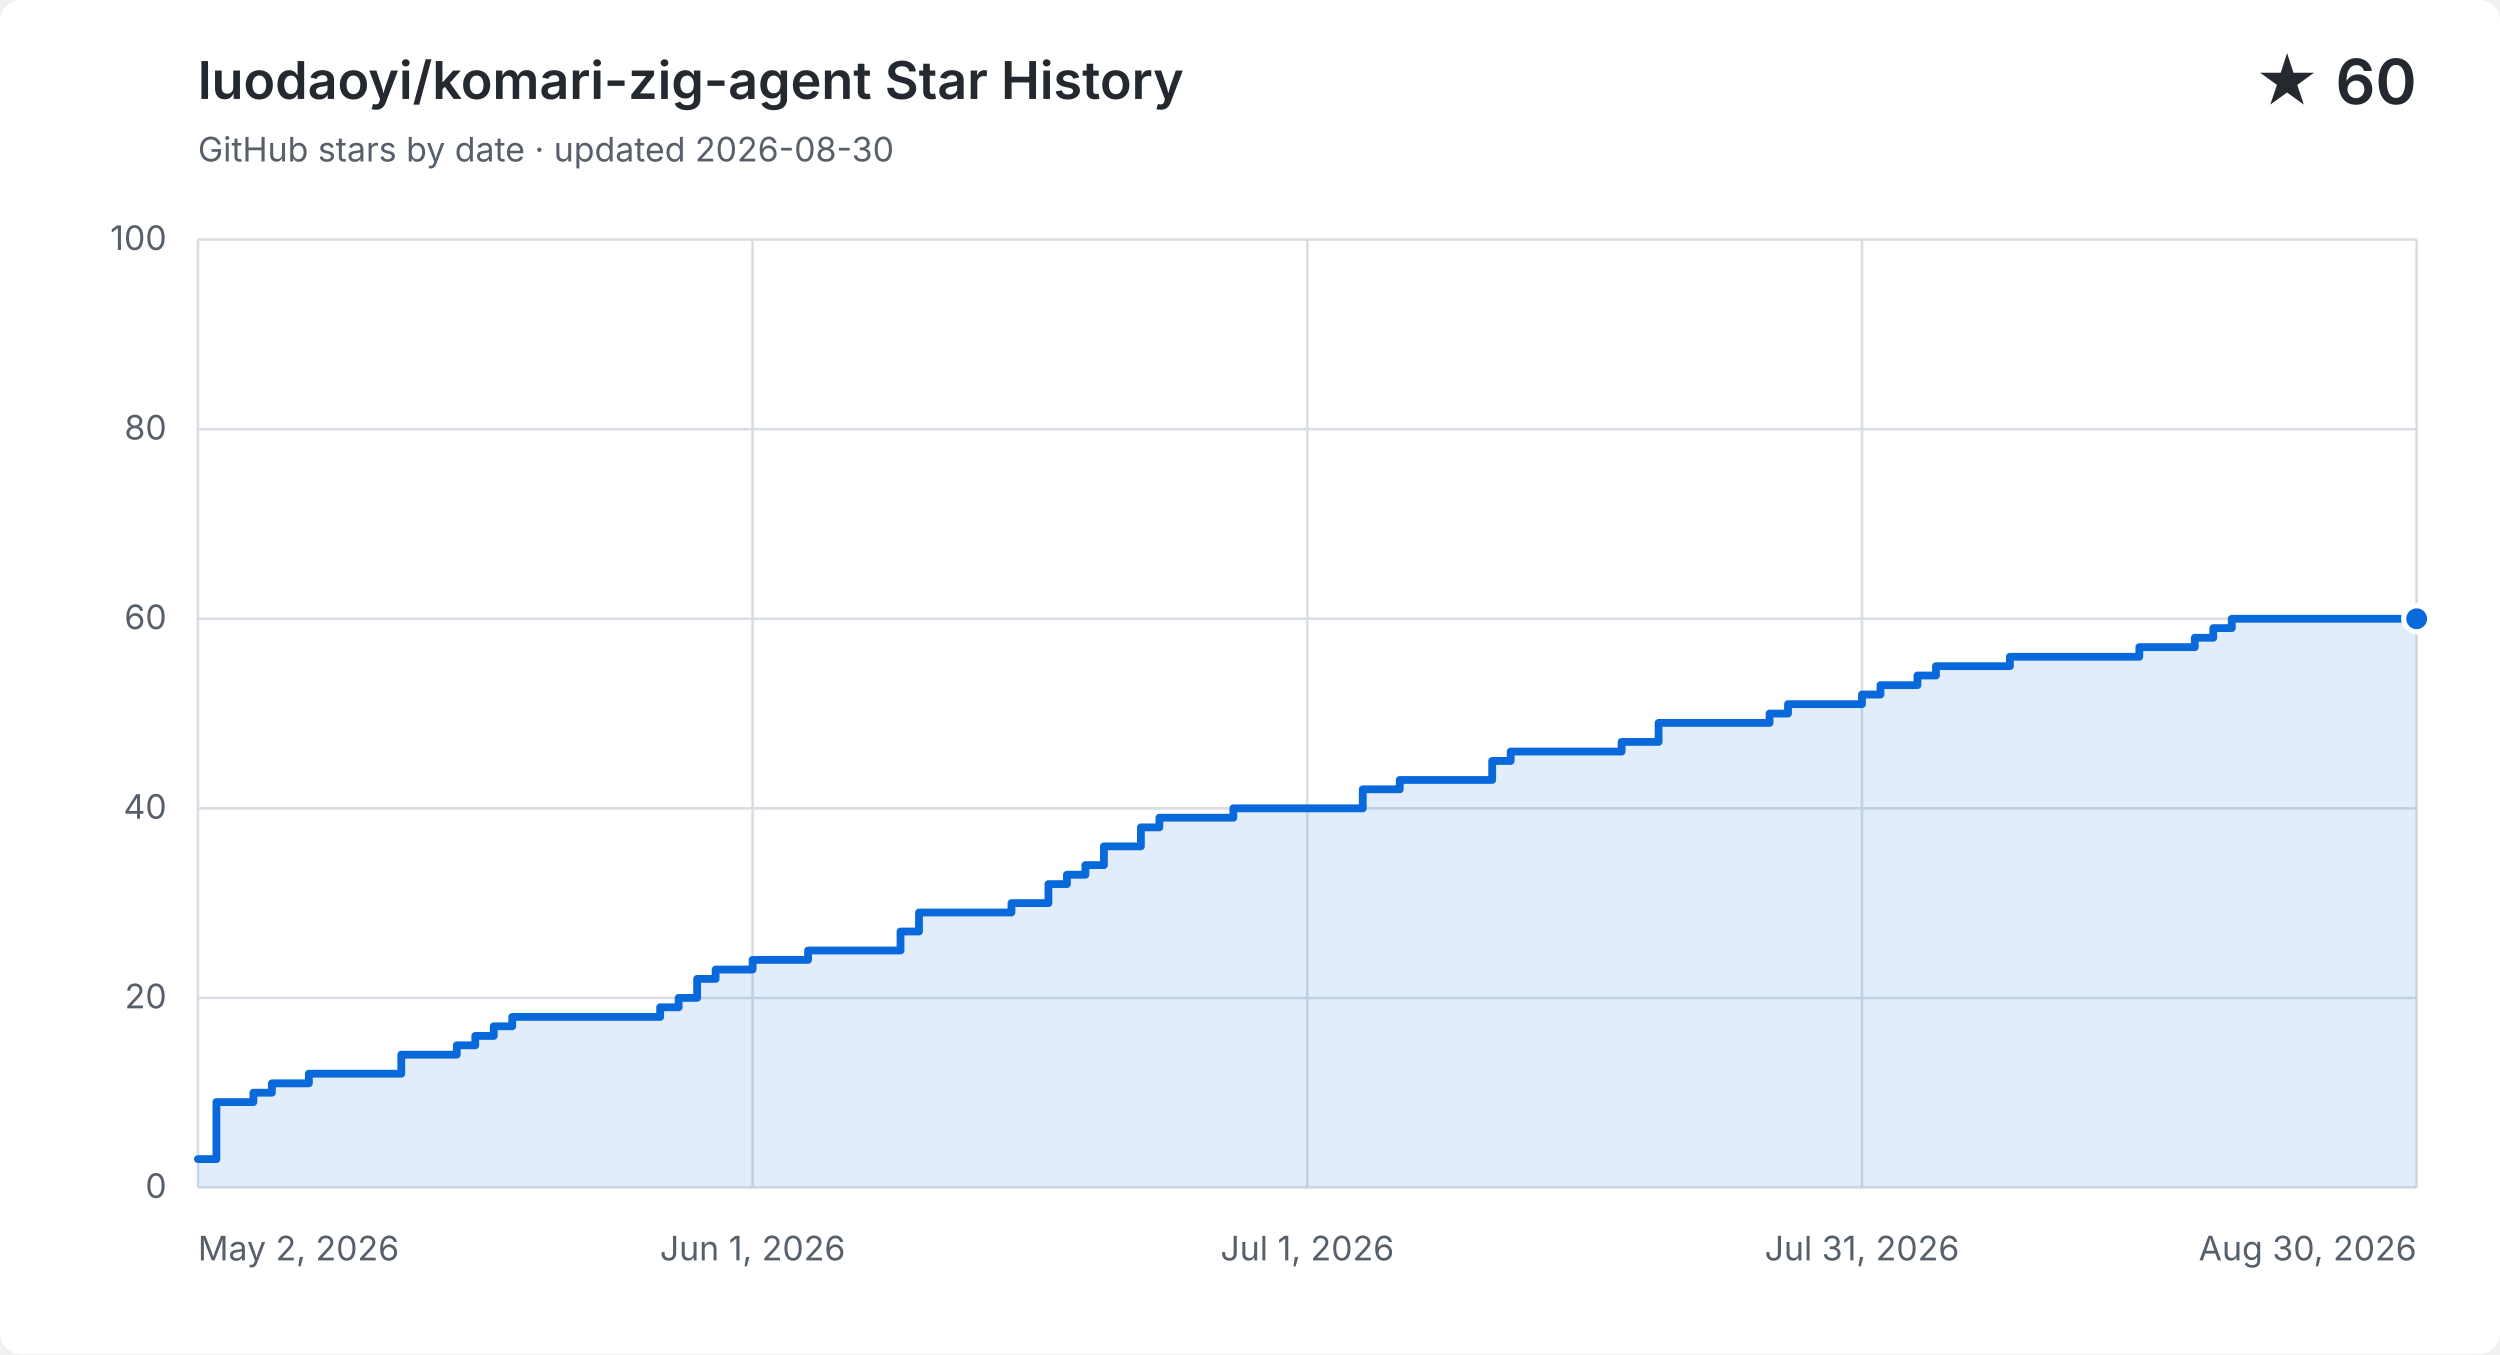
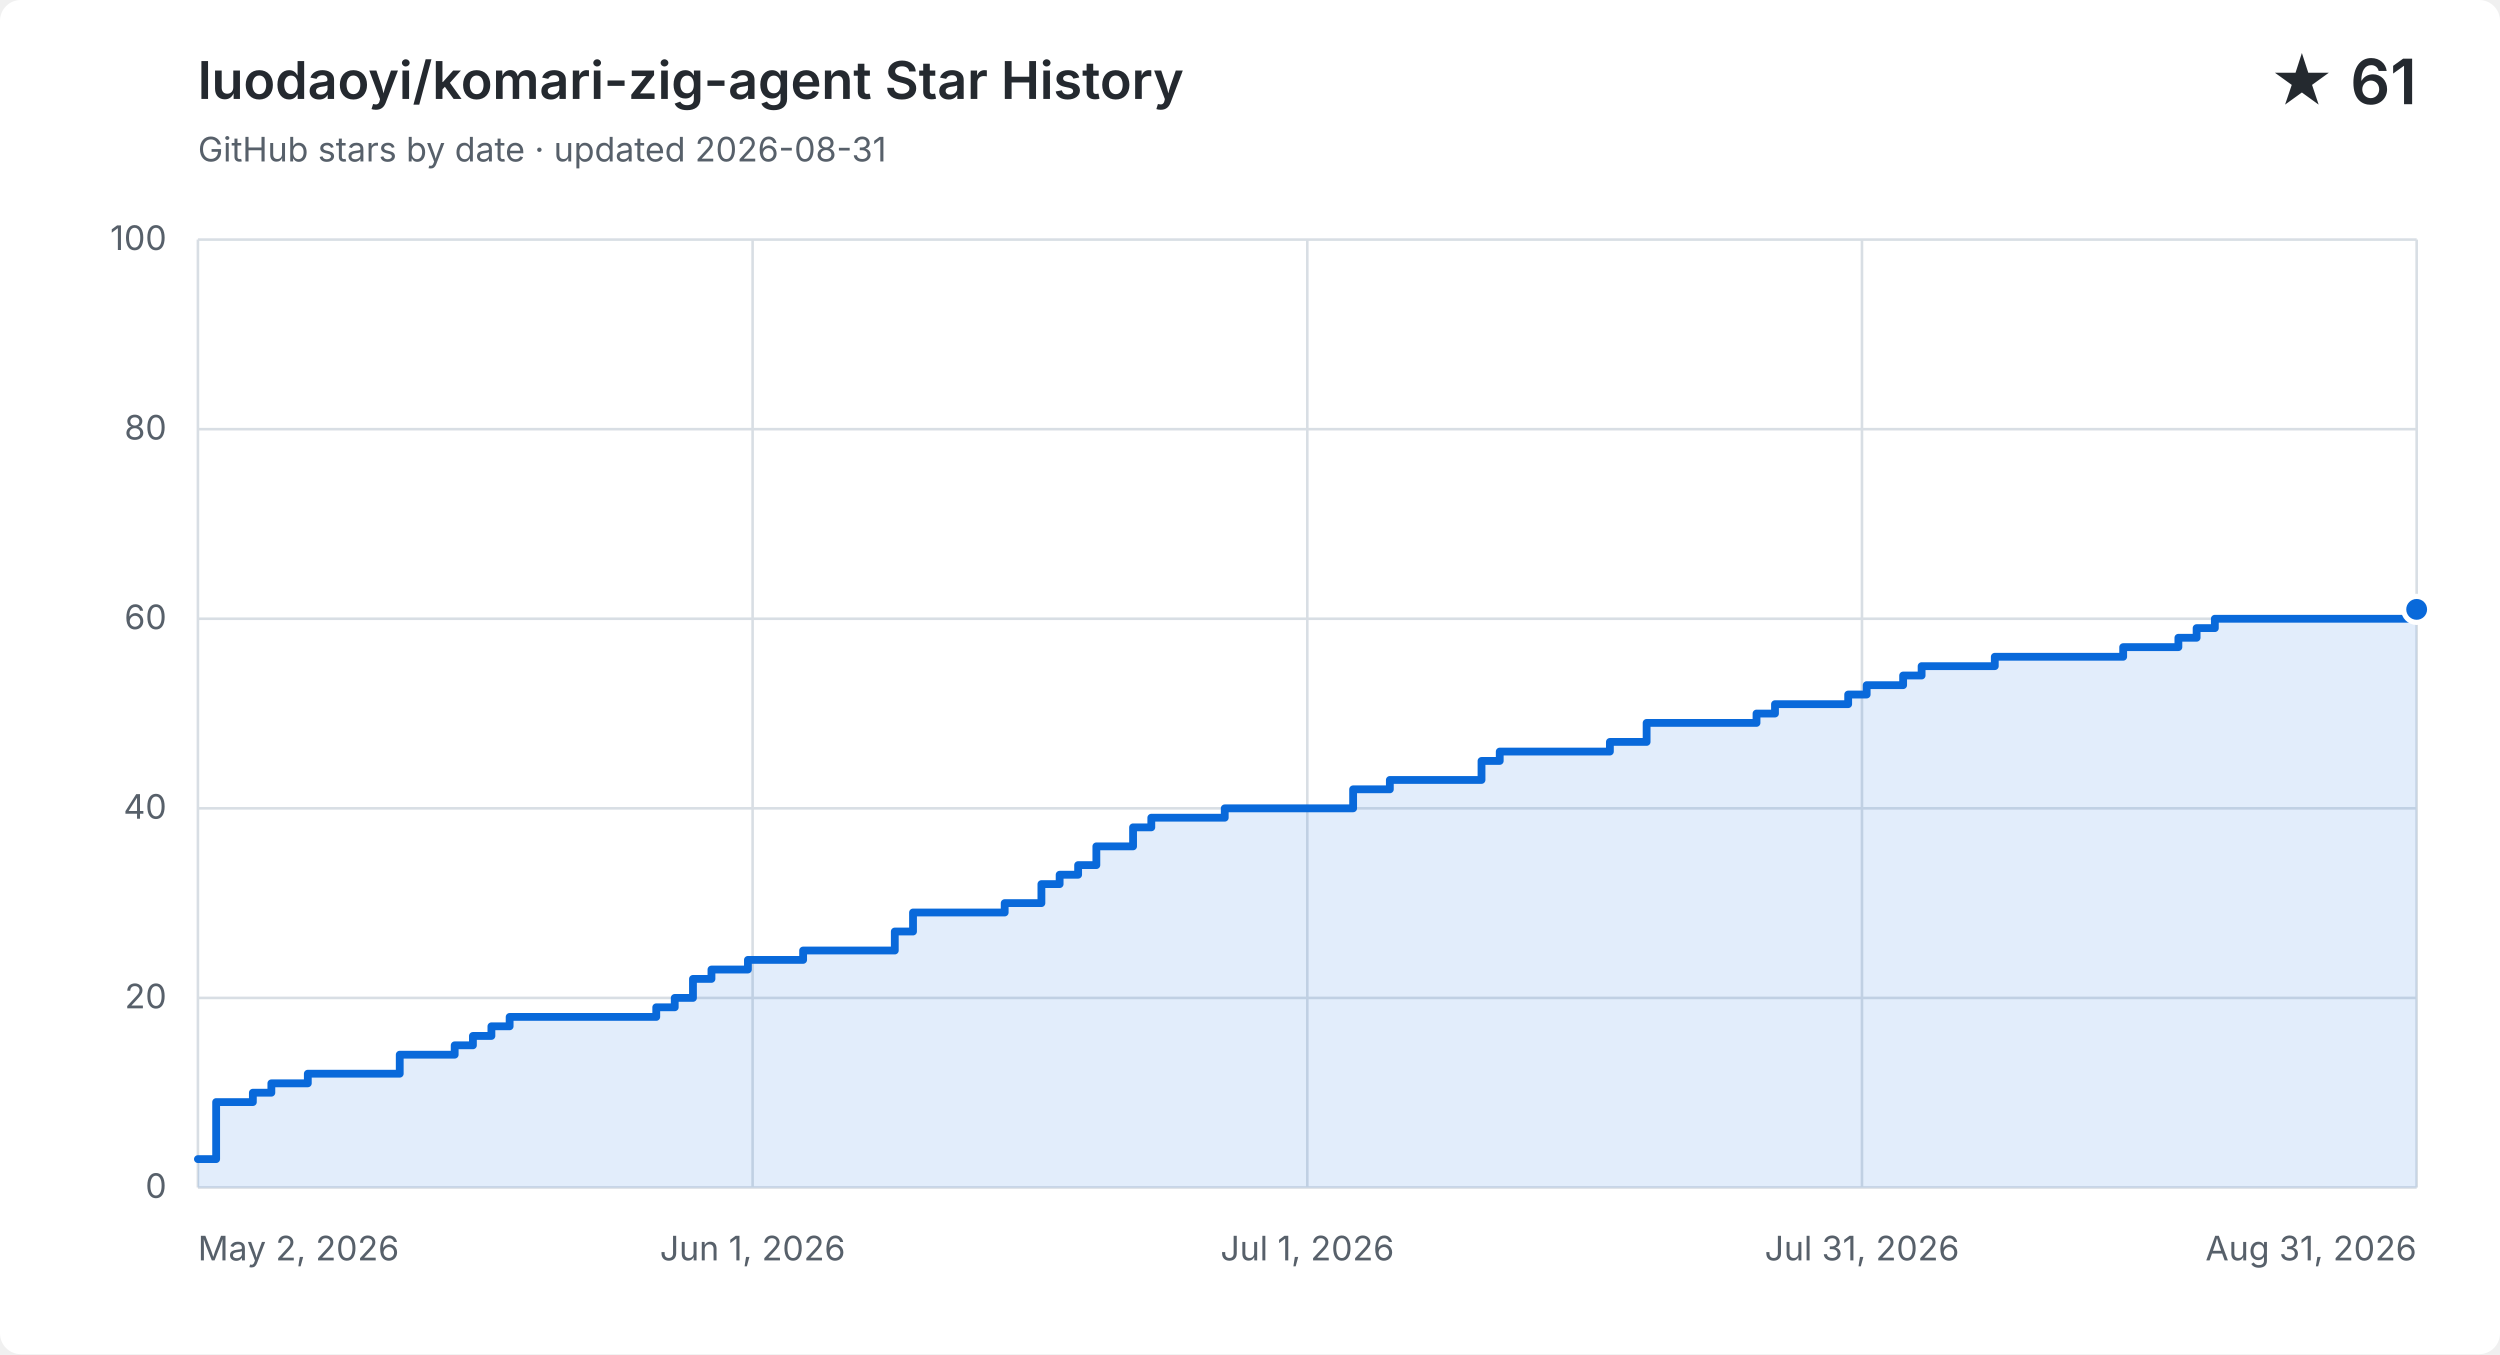
<svg xmlns="http://www.w3.org/2000/svg" width="960" height="520" viewBox="0 0 960 520" role="img" aria-labelledby="title description">
  <style>
    .background { fill: #ffffff; } .grid { fill: none; stroke: #d8dee4; stroke-width: 1; }
    .label, .subtitle { fill: #57606a; font: 13px -apple-system, BlinkMacSystemFont, "Segoe UI", sans-serif; }
    .heading, .value { fill: #24292f; font-family: -apple-system, BlinkMacSystemFont, "Segoe UI", sans-serif; }
    .heading { font-size: 20px; font-weight: 600; } .value { font-size: 24px; font-weight: 600; }
    .area { fill: #0969da; opacity: .12; } .line { fill: none; stroke: #0969da; stroke-linecap: round; stroke-linejoin: round; stroke-width: 3; }
    .point { fill: #0969da; stroke: #ffffff; stroke-width: 2; }
    @media (prefers-color-scheme: dark) {
      .background { fill: #0d1117; } .grid { stroke: #30363d; } .label, .subtitle { fill: #8b949e; }
      .heading, .value { fill: #f0f6fc; } .area { fill: #58a6ff; } .line { stroke: #58a6ff; } .point { fill: #58a6ff; stroke: #0d1117; }
    }
  </style>
  <rect class="background" width="960" height="520" rx="8" />
  <text class="heading" x="76" y="38">luodaoyi/komari-zig-agent Star History</text>
-   <text class="subtitle" x="76" y="62">GitHub stars by date · updated 2026-08-30</text>
-   <text class="value" x="928" y="40" text-anchor="end">★ 60</text>
+   <text class="subtitle" x="76" y="62">GitHub stars by date · updated 2026-08-31</text>
+   <text class="value" x="928" y="40" text-anchor="end">★ 61</text>
  <path class="grid" d="M 76 456.0 H 928" />
  <text class="label" x="64" y="460.0" text-anchor="end">0</text>
  <path class="grid" d="M 76 383.2 H 928" />
  <text class="label" x="64" y="387.2" text-anchor="end">20</text>
  <path class="grid" d="M 76 310.4 H 928" />
  <text class="label" x="64" y="314.4" text-anchor="end">40</text>
  <path class="grid" d="M 76 237.6 H 928" />
  <text class="label" x="64" y="241.6" text-anchor="end">60</text>
  <path class="grid" d="M 76 164.8 H 928" />
  <text class="label" x="64" y="168.8" text-anchor="end">80</text>
  <path class="grid" d="M 76 92.0 H 928" />
  <text class="label" x="64" y="96.0" text-anchor="end">100</text>
  <path class="grid" d="M 76.0 92 V 456" />
  <text class="label" x="76.0" y="484" text-anchor="start">May 2, 2026</text>
  <path class="grid" d="M 289.0 92 V 456" />
  <text class="label" x="289.0" y="484" text-anchor="middle">Jun 1, 2026</text>
  <path class="grid" d="M 502.0 92 V 456" />
  <text class="label" x="502.0" y="484" text-anchor="middle">Jul 1, 2026</text>
  <path class="grid" d="M 715.0 92 V 456" />
  <text class="label" x="715.0" y="484" text-anchor="middle">Jul 31, 2026</text>
  <path class="grid" d="M 928.0 92 V 456" />
-   <text class="label" x="928.0" y="484" text-anchor="end">Aug 30, 2026</text>
-   <path class="area" d="M 76.0 445.1 H 83.1 V 423.2 H 97.3 V 419.6 H 104.4 V 416.0 H 118.6 V 412.3 H 154.1 V 405.0 H 175.4 V 401.4 H 182.5 V 397.8 H 189.6 V 394.1 H 196.7 V 390.5 H 253.5 V 386.8 H 260.6 V 383.2 H 267.7 V 375.9 H 274.8 V 372.3 H 289.0 V 368.6 H 310.3 V 365.0 H 345.8 V 357.7 H 352.9 V 350.4 H 388.4 V 346.8 H 402.6 V 339.5 H 409.7 V 335.9 H 416.8 V 332.2 H 423.9 V 325.0 H 438.1 V 317.7 H 445.2 V 314.0 H 473.6 V 310.4 H 523.3 V 303.1 H 537.5 V 299.5 H 573.0 V 292.2 H 580.1 V 288.6 H 622.7 V 284.9 H 636.9 V 277.6 H 679.5 V 274.0 H 686.6 V 270.4 H 715.0 V 266.7 H 722.1 V 263.1 H 736.3 V 259.4 H 743.4 V 255.8 H 771.8 V 252.2 H 793.1 V 252.2 H 800.2 V 252.2 H 807.3 V 252.2 H 814.4 V 252.2 H 821.5 V 248.5 H 828.6 V 248.5 H 835.7 V 248.5 H 842.8 V 244.9 H 849.9 V 241.2 H 857.0 V 237.6 H 864.1 V 237.6 H 871.2 V 237.6 H 878.3 V 237.6 H 885.4 V 237.6 H 892.5 V 237.6 H 899.6 V 237.6 H 906.7 V 237.6 H 913.8 V 237.6 H 920.9 V 237.6 H 928.0 V 237.6 V 456 H 76.0 Z" />
-   <path class="line" d="M 76.0 445.1 H 83.1 V 423.2 H 97.3 V 419.6 H 104.4 V 416.0 H 118.6 V 412.3 H 154.1 V 405.0 H 175.4 V 401.4 H 182.5 V 397.8 H 189.6 V 394.1 H 196.7 V 390.5 H 253.5 V 386.8 H 260.6 V 383.2 H 267.7 V 375.9 H 274.8 V 372.3 H 289.0 V 368.6 H 310.3 V 365.0 H 345.8 V 357.7 H 352.9 V 350.4 H 388.4 V 346.8 H 402.6 V 339.5 H 409.7 V 335.9 H 416.8 V 332.2 H 423.9 V 325.0 H 438.1 V 317.7 H 445.2 V 314.0 H 473.6 V 310.4 H 523.3 V 303.1 H 537.5 V 299.5 H 573.0 V 292.2 H 580.1 V 288.6 H 622.7 V 284.9 H 636.9 V 277.6 H 679.5 V 274.0 H 686.6 V 270.4 H 715.0 V 266.7 H 722.1 V 263.1 H 736.3 V 259.4 H 743.4 V 255.8 H 771.8 V 252.2 H 793.1 V 252.2 H 800.2 V 252.2 H 807.3 V 252.2 H 814.4 V 252.2 H 821.5 V 248.5 H 828.6 V 248.5 H 835.7 V 248.5 H 842.8 V 244.9 H 849.9 V 241.2 H 857.0 V 237.6 H 864.1 V 237.6 H 871.2 V 237.6 H 878.3 V 237.6 H 885.4 V 237.6 H 892.5 V 237.6 H 899.6 V 237.6 H 906.7 V 237.6 H 913.8 V 237.6 H 920.9 V 237.6 H 928.0 V 237.6" />
-   <circle class="point" cx="928.0" cy="237.6" r="5" />
+   <text class="label" x="928.0" y="484" text-anchor="end">Aug 31, 2026</text>
+   <path class="area" d="M 76.0 445.1 H 83.0 V 423.2 H 97.1 V 419.6 H 104.2 V 416.0 H 118.2 V 412.3 H 153.5 V 405.0 H 174.6 V 401.4 H 181.6 V 397.8 H 188.7 V 394.1 H 195.7 V 390.5 H 252.0 V 386.8 H 259.1 V 383.2 H 266.1 V 375.9 H 273.2 V 372.3 H 287.2 V 368.6 H 308.4 V 365.0 H 343.6 V 357.7 H 350.6 V 350.4 H 385.8 V 346.8 H 399.9 V 339.5 H 406.9 V 335.9 H 414.0 V 332.2 H 421.0 V 325.0 H 435.1 V 317.7 H 442.1 V 314.0 H 470.3 V 310.4 H 519.6 V 303.1 H 533.7 V 299.5 H 568.9 V 292.2 H 575.9 V 288.6 H 618.2 V 284.9 H 632.3 V 277.6 H 674.5 V 274.0 H 681.6 V 270.4 H 709.7 V 266.7 H 716.8 V 263.1 H 730.8 V 259.4 H 737.9 V 255.8 H 766.0 V 252.2 H 787.2 V 252.2 H 794.2 V 252.2 H 801.3 V 252.2 H 808.3 V 252.2 H 815.3 V 248.5 H 822.4 V 248.5 H 829.4 V 248.5 H 836.5 V 244.9 H 843.5 V 241.2 H 850.5 V 237.6 H 857.6 V 237.6 H 864.6 V 237.6 H 871.7 V 237.6 H 878.7 V 237.6 H 885.8 V 237.6 H 892.8 V 237.6 H 899.8 V 237.6 H 906.9 V 237.6 H 913.9 V 237.6 H 921.0 V 237.6 H 928.0 V 234.0 V 456 H 76.0 Z" />
+   <path class="line" d="M 76.0 445.1 H 83.0 V 423.2 H 97.1 V 419.6 H 104.2 V 416.0 H 118.2 V 412.3 H 153.5 V 405.0 H 174.6 V 401.4 H 181.6 V 397.8 H 188.7 V 394.1 H 195.7 V 390.5 H 252.0 V 386.8 H 259.1 V 383.2 H 266.1 V 375.9 H 273.2 V 372.3 H 287.2 V 368.6 H 308.4 V 365.0 H 343.6 V 357.7 H 350.6 V 350.4 H 385.8 V 346.8 H 399.9 V 339.5 H 406.9 V 335.9 H 414.0 V 332.2 H 421.0 V 325.0 H 435.1 V 317.7 H 442.1 V 314.0 H 470.3 V 310.4 H 519.6 V 303.1 H 533.7 V 299.5 H 568.9 V 292.2 H 575.9 V 288.6 H 618.2 V 284.9 H 632.3 V 277.6 H 674.5 V 274.0 H 681.6 V 270.4 H 709.7 V 266.7 H 716.8 V 263.1 H 730.8 V 259.4 H 737.9 V 255.8 H 766.0 V 252.2 H 787.2 V 252.2 H 794.2 V 252.2 H 801.3 V 252.2 H 808.3 V 252.2 H 815.3 V 248.5 H 822.4 V 248.5 H 829.4 V 248.5 H 836.5 V 244.9 H 843.5 V 241.2 H 850.5 V 237.6 H 857.6 V 237.6 H 864.6 V 237.6 H 871.7 V 237.6 H 878.7 V 237.6 H 885.8 V 237.6 H 892.8 V 237.6 H 899.8 V 237.6 H 906.9 V 237.6 H 913.9 V 237.6 H 921.0 V 237.6 H 928.0 V 234.0" />
+   <circle class="point" cx="928.0" cy="234.0" r="5" />
</svg>
